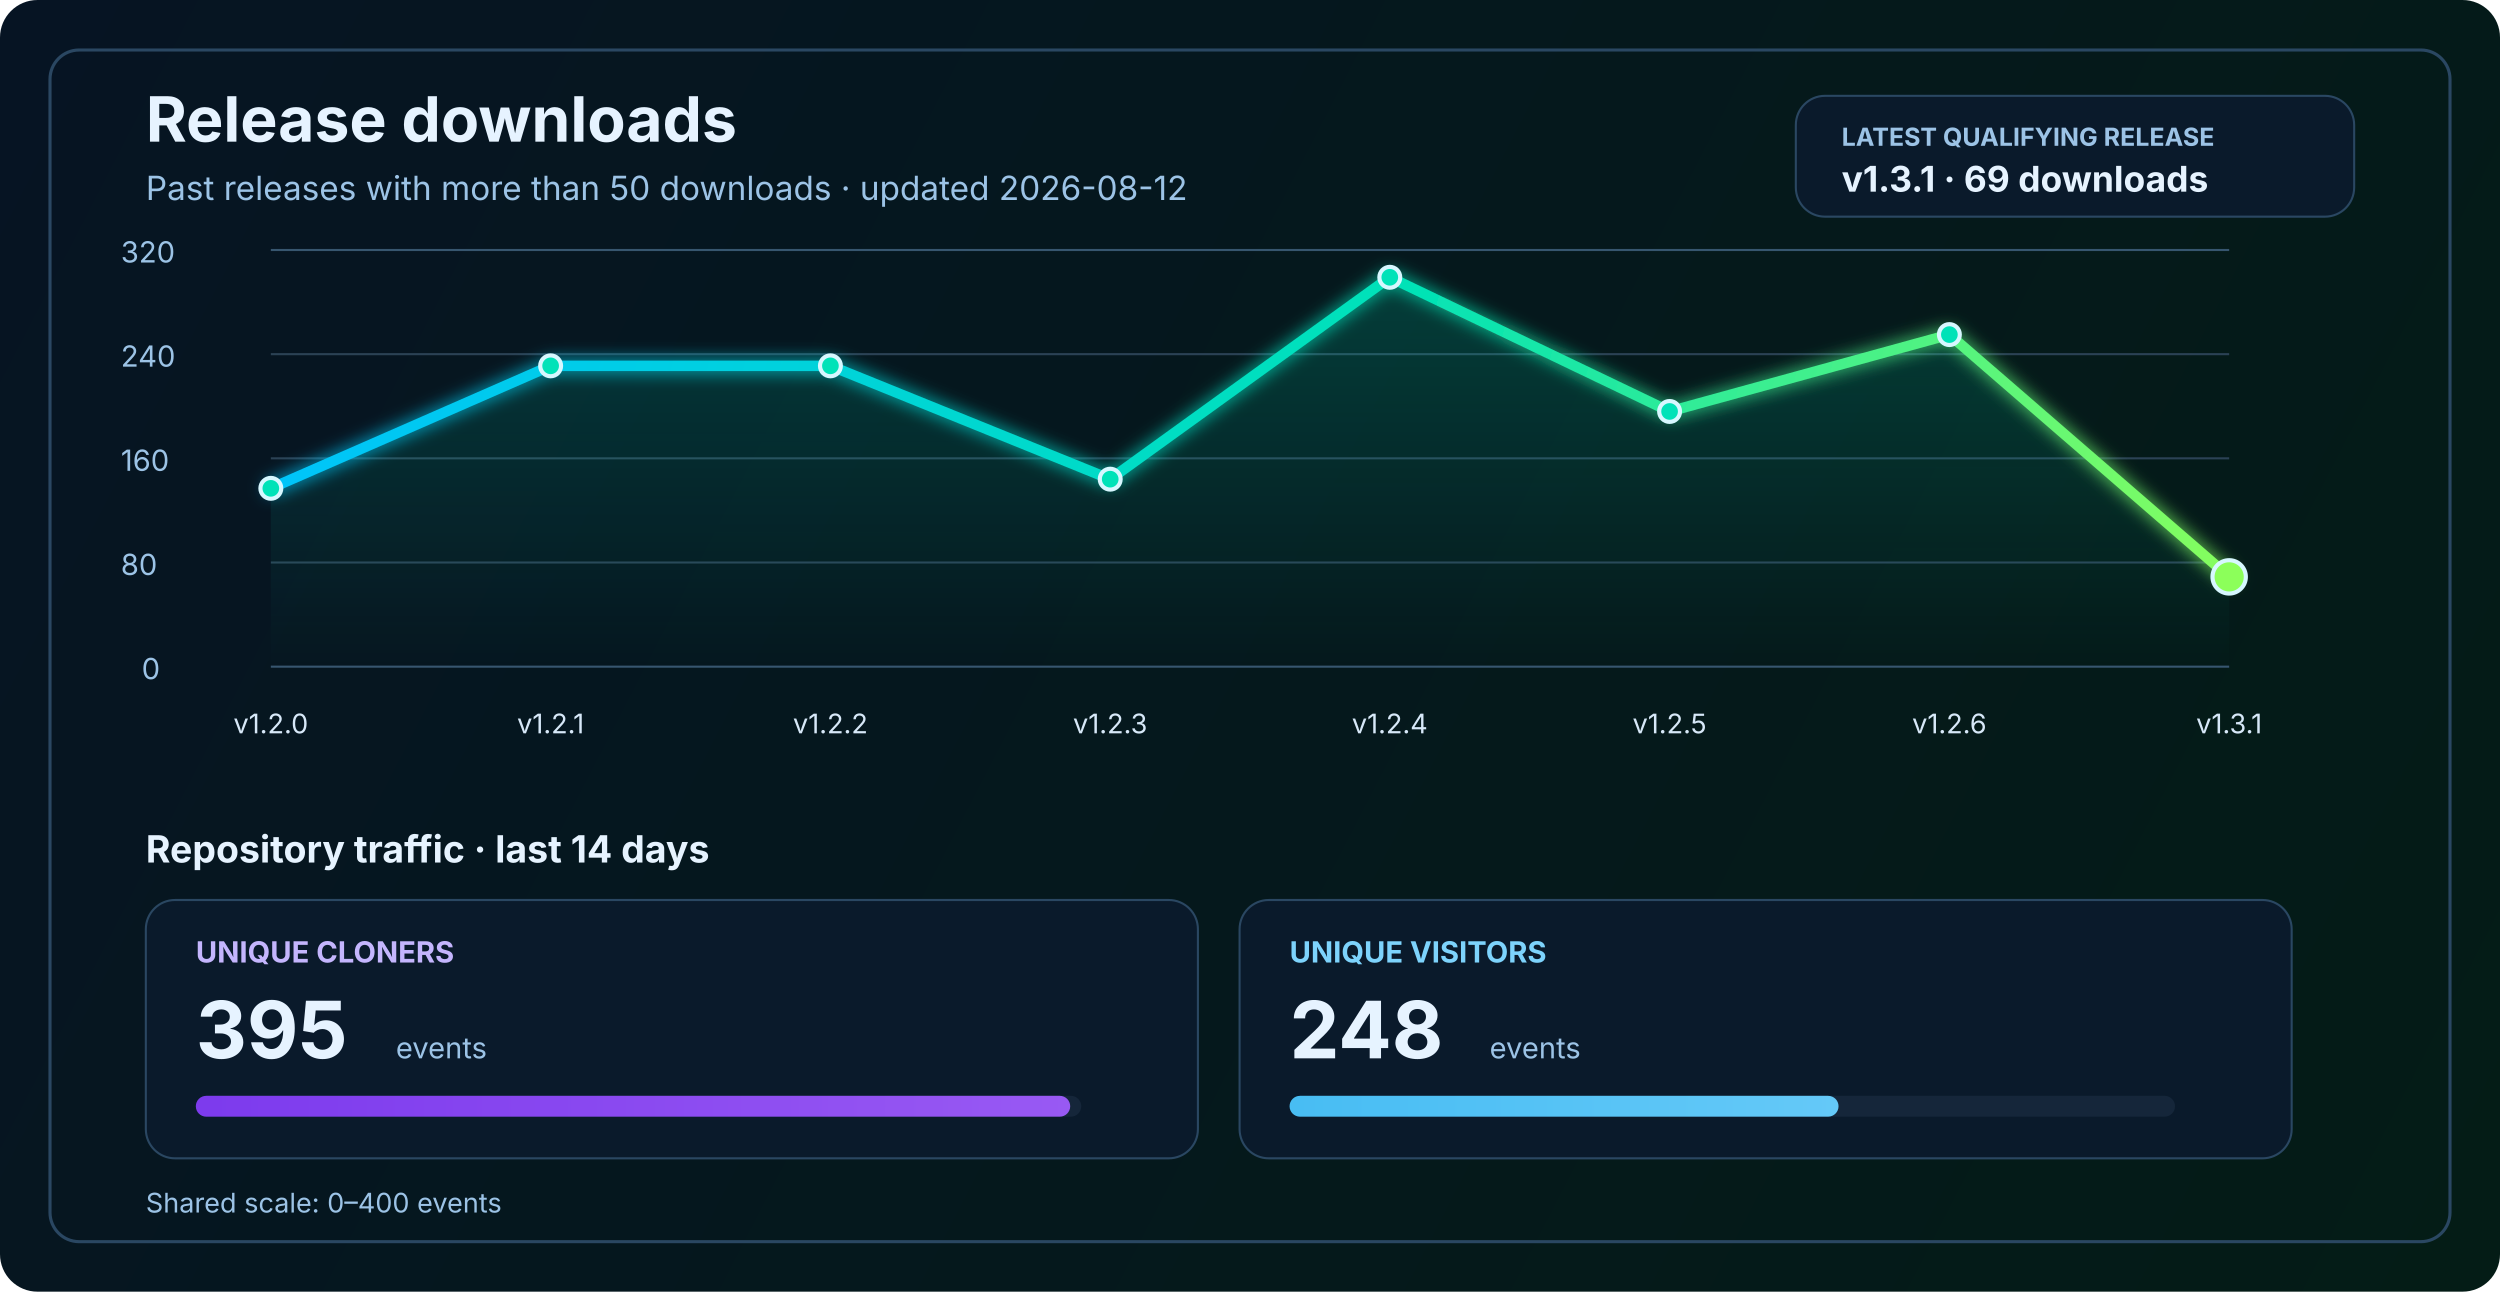
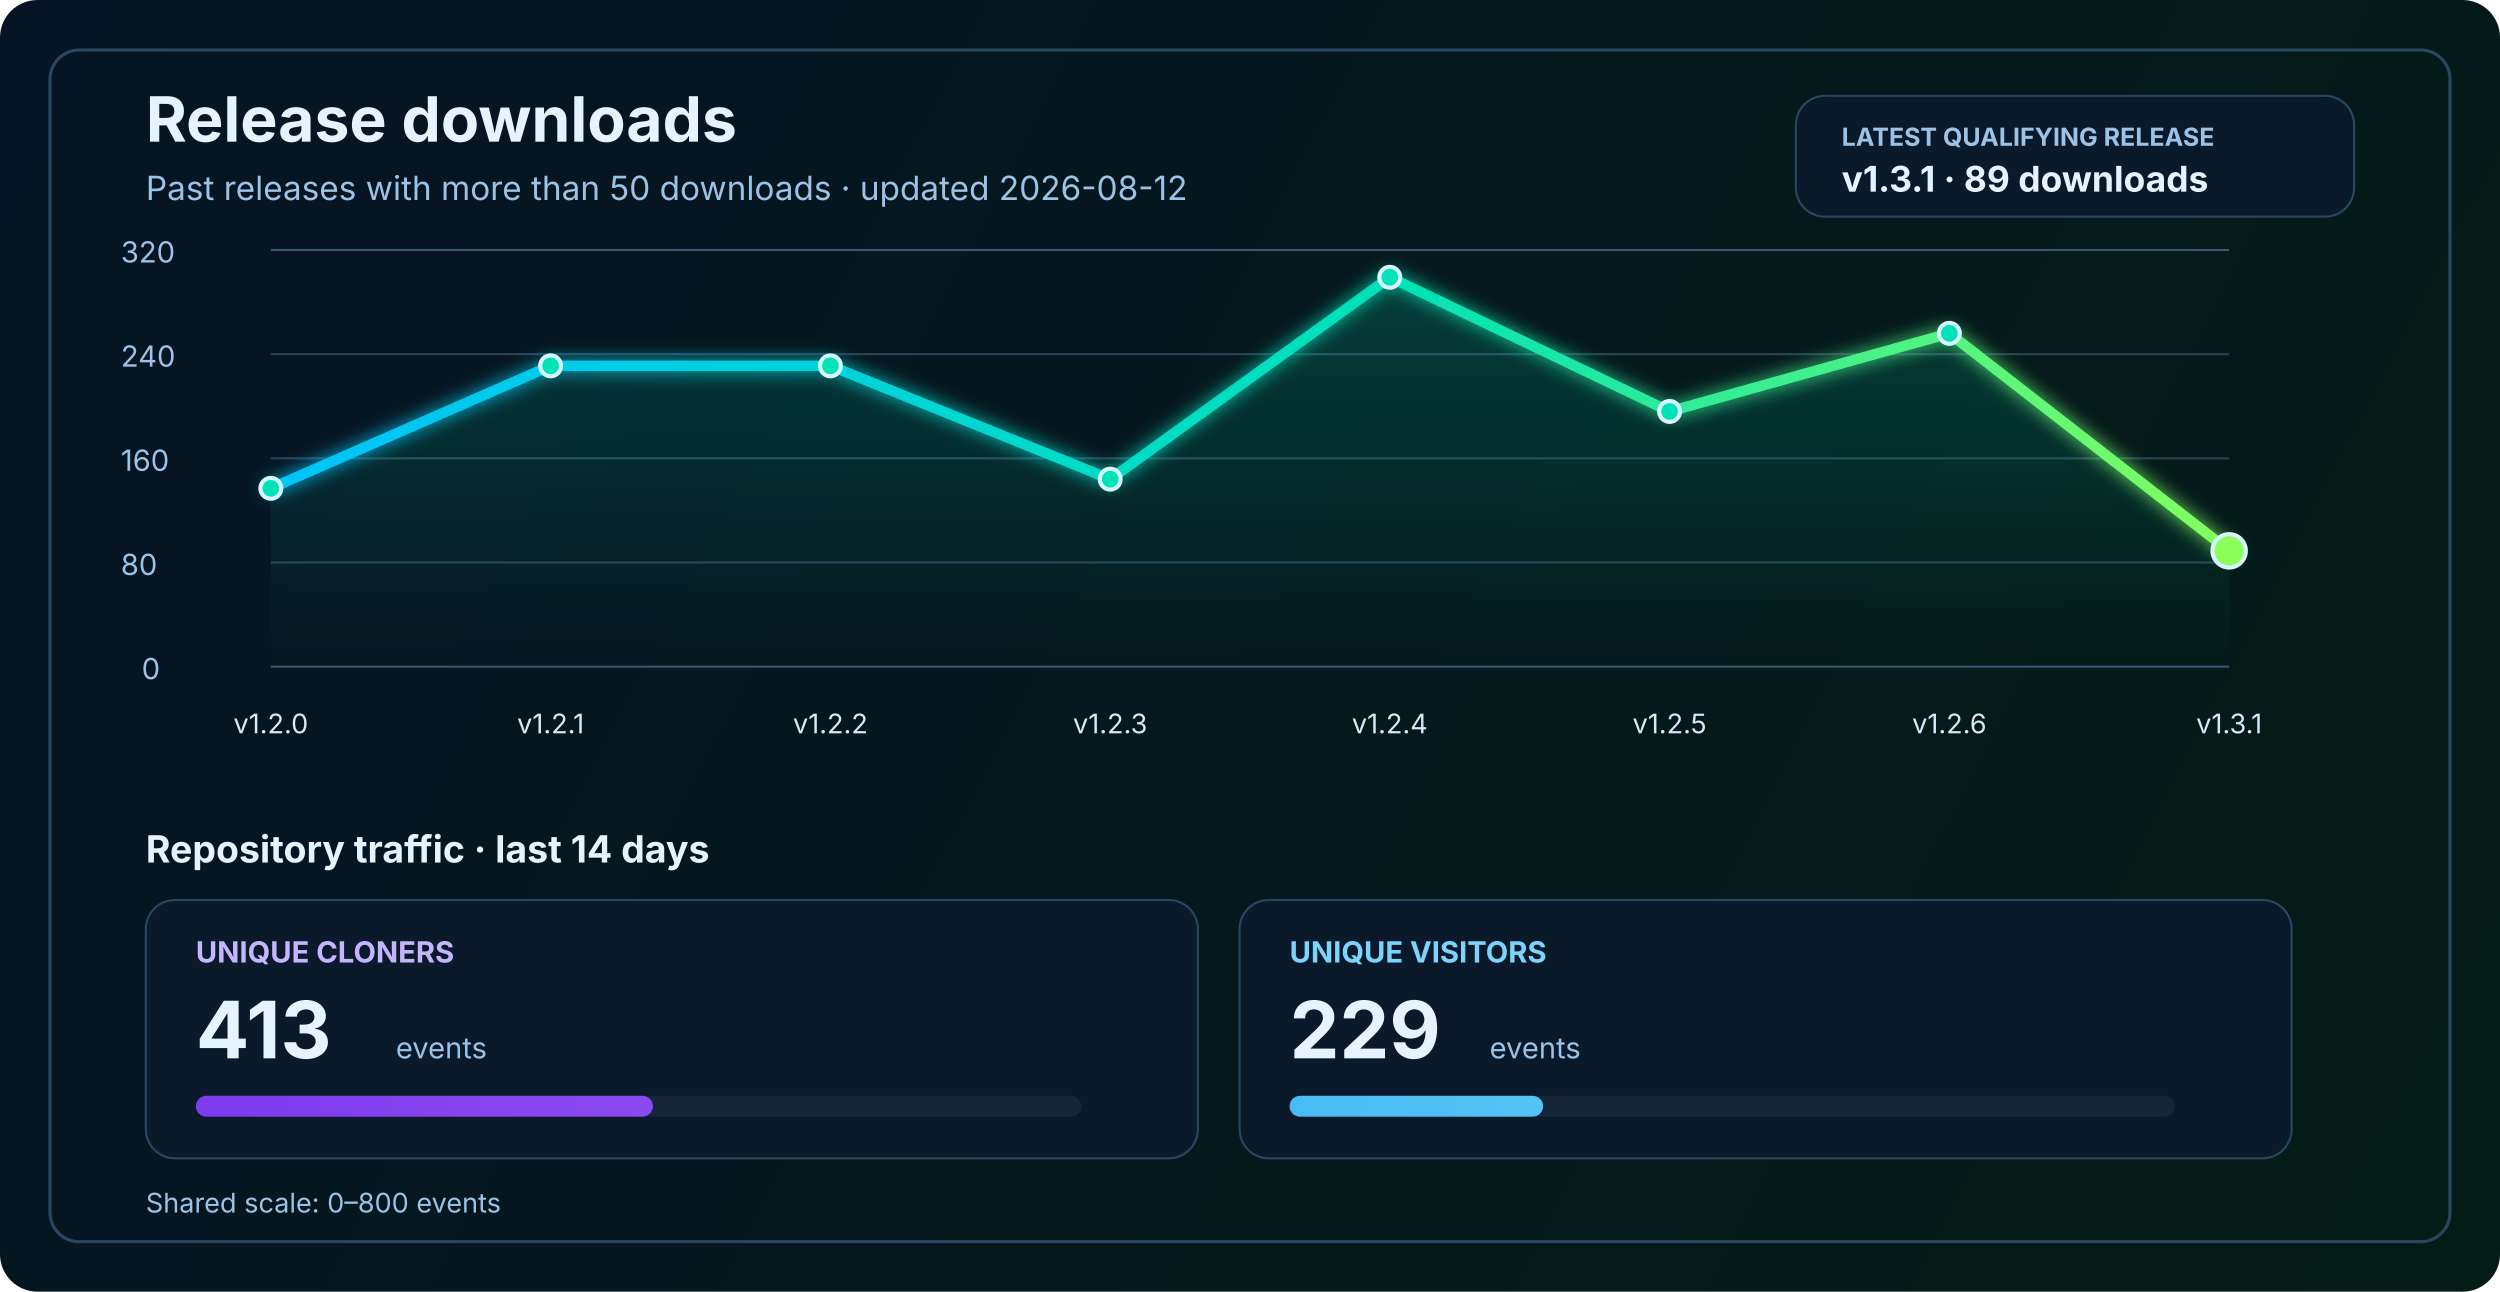
<svg xmlns="http://www.w3.org/2000/svg" width="1200" height="620" viewBox="0 0 1200 620" fill="none" role="img" aria-labelledby="title desc">
  <defs>
    <linearGradient id="bg" x1="0" y1="0" x2="1200" y2="620" gradientUnits="userSpaceOnUse">
      <stop stop-color="#061423" />
      <stop offset="1" stop-color="#041C16" />
    </linearGradient>
    <linearGradient id="line" x1="130" y1="86" x2="1070" y2="340" gradientUnits="userSpaceOnUse">
      <stop stop-color="#00C2FF" />
      <stop offset="0.55" stop-color="#00E2B8" />
      <stop offset="1" stop-color="#8CFF5A" />
    </linearGradient>
    <linearGradient id="area" x1="0" y1="120" x2="0" y2="320" gradientUnits="userSpaceOnUse">
      <stop stop-color="#00E2B8" stop-opacity="0.20" />
      <stop offset="1" stop-color="#00E2B8" stop-opacity="0" />
    </linearGradient>
    <linearGradient id="cloneFill" x1="86" y1="450" x2="1110" y2="450" gradientUnits="userSpaceOnUse">
      <stop stop-color="#7C3AED" />
      <stop offset="1" stop-color="#C084FC" />
    </linearGradient>
    <linearGradient id="viewFill" x1="86" y1="482" x2="1110" y2="482" gradientUnits="userSpaceOnUse">
      <stop stop-color="#0EA5E9" />
      <stop offset="1" stop-color="#7DD3FC" />
    </linearGradient>
    <filter id="glow" x="-50%" y="-50%" width="200%" height="200%">
      <feGaussianBlur stdDeviation="4" result="blur" />
      <feMerge>
        <feMergeNode in="blur" />
        <feMergeNode in="SourceGraphic" />
      </feMerge>
    </filter>
  </defs>
  <rect width="1200" height="620" rx="18" fill="url(#bg)" />
  <rect x="24" y="24" width="1152" height="572" rx="14" stroke="#2A4762" stroke-width="1.5" />
  <text x="70" y="68" fill="#E6F3FF" font-size="30" font-family="SF Pro Display, -apple-system, BlinkMacSystemFont, Segoe UI, sans-serif" font-weight="700">Release downloads</text>
  <text x="70" y="96" fill="#9CC3E6" font-size="16" font-family="SF Pro Text, -apple-system, BlinkMacSystemFont, Segoe UI, sans-serif">Past releases with more than 50 downloads · updated 2026-08-12</text>
  <rect x="862" y="46" width="268" height="58" rx="14" fill="#0A1A2B" stroke="#2A4762" stroke-width="1" />
  <text x="884" y="70" fill="#9CC3E6" font-size="12" font-family="SF Pro Text, -apple-system, BlinkMacSystemFont, Segoe UI, sans-serif" font-weight="700">LATEST QUALIFYING RELEASE</text>
-   <text x="884" y="92" fill="#E6F3FF" font-size="17" font-family="SF Pro Text, -apple-system, BlinkMacSystemFont, Segoe UI, sans-serif" font-weight="700">v1.3.1 · 69 downloads</text>
+   <text x="884" y="92" fill="#E6F3FF" font-size="17" font-family="SF Pro Text, -apple-system, BlinkMacSystemFont, Segoe UI, sans-serif" font-weight="700">v1.3.1 · 89 downloads</text>
  <line x1="130" y1="320.0" x2="1070" y2="320.0" stroke="#37566F" stroke-width="1" />
  <line x1="130" y1="270.0" x2="1070" y2="270.0" stroke="#2B4255" stroke-width="1" />
  <line x1="130" y1="220.0" x2="1070" y2="220.0" stroke="#2B4255" stroke-width="1" />
  <line x1="130" y1="170.0" x2="1070" y2="170.0" stroke="#2B4255" stroke-width="1" />
  <line x1="130" y1="120.0" x2="1070" y2="120.0" stroke="#37566F" stroke-width="1" />
  <text x="68" y="326.0" fill="#9CC3E6" font-size="14" font-family="SF Pro Text, -apple-system, BlinkMacSystemFont, Segoe UI, sans-serif">0</text>
  <text x="58" y="276.0" fill="#9CC3E6" font-size="14" font-family="SF Pro Text, -apple-system, BlinkMacSystemFont, Segoe UI, sans-serif">80</text>
  <text x="58" y="226.0" fill="#9CC3E6" font-size="14" font-family="SF Pro Text, -apple-system, BlinkMacSystemFont, Segoe UI, sans-serif">160</text>
  <text x="58" y="176.0" fill="#9CC3E6" font-size="14" font-family="SF Pro Text, -apple-system, BlinkMacSystemFont, Segoe UI, sans-serif">240</text>
  <text x="58" y="126.0" fill="#9CC3E6" font-size="14" font-family="SF Pro Text, -apple-system, BlinkMacSystemFont, Segoe UI, sans-serif">320</text>
-   <path d="M 130.0 234.4 L 264.3 175.6 L 398.6 175.6 L 532.9 230.0 L 667.1 133.1 L 801.4 197.5 L 935.7 160.6 L 1070.0 276.9 L 1070 320 L 130 320 Z" fill="url(#area)" />
-   <polyline points="130.0,234.4 264.3,175.6 398.6,175.6 532.9,230.0 667.1,133.1 801.4,197.5 935.7,160.6 1070.0,276.9" fill="none" stroke="url(#line)" stroke-width="5" stroke-linecap="round" stroke-linejoin="round" filter="url(#glow)" />
+   <path d="M 130.0 234.4 L 264.3 175.6 L 398.6 175.6 L 532.9 230.0 L 667.1 133.1 L 801.4 197.5 L 935.7 160.0 L 1070.0 264.4 L 1070 320 L 130 320 Z" fill="url(#area)" />
+   <polyline points="130.0,234.4 264.3,175.6 398.6,175.6 532.9,230.0 667.1,133.1 801.4,197.5 935.7,160.0 1070.0,264.4" fill="none" stroke="url(#line)" stroke-width="5" stroke-linecap="round" stroke-linejoin="round" filter="url(#glow)" />
  <circle cx="130.0" cy="234.4" r="5" fill="#00E2B8" stroke="#D7F7FF" stroke-width="2" />
  <circle cx="264.3" cy="175.6" r="5" fill="#00E2B8" stroke="#D7F7FF" stroke-width="2" />
  <circle cx="398.6" cy="175.6" r="5" fill="#00E2B8" stroke="#D7F7FF" stroke-width="2" />
  <circle cx="532.9" cy="230.0" r="5" fill="#00E2B8" stroke="#D7F7FF" stroke-width="2" />
  <circle cx="667.1" cy="133.1" r="5" fill="#00E2B8" stroke="#D7F7FF" stroke-width="2" />
  <circle cx="801.4" cy="197.5" r="5" fill="#00E2B8" stroke="#D7F7FF" stroke-width="2" />
-   <circle cx="935.7" cy="160.6" r="5" fill="#00E2B8" stroke="#D7F7FF" stroke-width="2" />
-   <circle cx="1070.0" cy="276.9" r="8" fill="#8CFF5A" stroke="#D7F7FF" stroke-width="2" />
+   <circle cx="935.7" cy="160.0" r="5" fill="#00E2B8" stroke="#D7F7FF" stroke-width="2" />
+   <circle cx="1070.0" cy="264.4" r="8" fill="#8CFF5A" stroke="#D7F7FF" stroke-width="2" />
  <text x="130.0" y="352" text-anchor="middle" fill="#D7E8F8" font-size="13" font-family="SF Pro Text, -apple-system, BlinkMacSystemFont, Segoe UI, sans-serif">v1.2.0</text>
  <text x="264.3" y="352" text-anchor="middle" fill="#D7E8F8" font-size="13" font-family="SF Pro Text, -apple-system, BlinkMacSystemFont, Segoe UI, sans-serif">v1.2.1</text>
  <text x="398.6" y="352" text-anchor="middle" fill="#D7E8F8" font-size="13" font-family="SF Pro Text, -apple-system, BlinkMacSystemFont, Segoe UI, sans-serif">v1.2.2</text>
  <text x="532.9" y="352" text-anchor="middle" fill="#D7E8F8" font-size="13" font-family="SF Pro Text, -apple-system, BlinkMacSystemFont, Segoe UI, sans-serif">v1.2.3</text>
  <text x="667.1" y="352" text-anchor="middle" fill="#D7E8F8" font-size="13" font-family="SF Pro Text, -apple-system, BlinkMacSystemFont, Segoe UI, sans-serif">v1.2.4</text>
  <text x="801.4" y="352" text-anchor="middle" fill="#D7E8F8" font-size="13" font-family="SF Pro Text, -apple-system, BlinkMacSystemFont, Segoe UI, sans-serif">v1.2.5</text>
  <text x="935.7" y="352" text-anchor="middle" fill="#D7E8F8" font-size="13" font-family="SF Pro Text, -apple-system, BlinkMacSystemFont, Segoe UI, sans-serif">v1.2.6</text>
  <text x="1070.0" y="352" text-anchor="middle" fill="#D7E8F8" font-size="13" font-family="SF Pro Text, -apple-system, BlinkMacSystemFont, Segoe UI, sans-serif">v1.3.1</text>
  <text x="70" y="414" fill="#E6F3FF" font-size="18" font-family="SF Pro Text, -apple-system, BlinkMacSystemFont, Segoe UI, sans-serif" font-weight="700">Repository traffic · last 14 days</text>
  <rect x="70" y="432" width="505" height="124" rx="14" fill="#0A1A2B" stroke="#2A4762" stroke-width="1" />
  <text x="94" y="462" fill="#C4B5FD" font-size="14" font-family="SF Pro Text, -apple-system, BlinkMacSystemFont, Segoe UI, sans-serif" font-weight="700">UNIQUE CLONERS</text>
-   <text x="94" y="508" fill="#E6F3FF" font-size="38" font-family="SF Pro Display, -apple-system, BlinkMacSystemFont, Segoe UI, sans-serif" font-weight="700">395</text>
+   <text x="94" y="508" fill="#E6F3FF" font-size="38" font-family="SF Pro Display, -apple-system, BlinkMacSystemFont, Segoe UI, sans-serif" font-weight="700">413</text>
  <text x="190" y="508" fill="#9CC3E6" font-size="14" font-family="SF Pro Text, -apple-system, BlinkMacSystemFont, Segoe UI, sans-serif">events</text>
  <rect x="94" y="526" width="425" height="10" rx="5" fill="#15263A" />
-   <rect x="94" y="526" width="419.7" height="10" rx="5" fill="url(#cloneFill)" />
+   <rect x="94" y="526" width="219.4" height="10" rx="5" fill="url(#cloneFill)" />
  <rect x="595" y="432" width="505" height="124" rx="14" fill="#0A1A2B" stroke="#2A4762" stroke-width="1" />
  <text x="619" y="462" fill="#7DD3FC" font-size="14" font-family="SF Pro Text, -apple-system, BlinkMacSystemFont, Segoe UI, sans-serif" font-weight="700">UNIQUE VISITORS</text>
-   <text x="619" y="508" fill="#E6F3FF" font-size="38" font-family="SF Pro Display, -apple-system, BlinkMacSystemFont, Segoe UI, sans-serif" font-weight="700">248</text>
+   <text x="619" y="508" fill="#E6F3FF" font-size="38" font-family="SF Pro Display, -apple-system, BlinkMacSystemFont, Segoe UI, sans-serif" font-weight="700">229</text>
  <text x="715" y="508" fill="#9CC3E6" font-size="14" font-family="SF Pro Text, -apple-system, BlinkMacSystemFont, Segoe UI, sans-serif">events</text>
  <rect x="619" y="526" width="425" height="10" rx="5" fill="#15263A" />
-   <rect x="619" y="526" width="263.5" height="10" rx="5" fill="url(#viewFill)" />
-   <text x="70" y="582" fill="#9CC3E6" font-size="13" font-family="SF Pro Text, -apple-system, BlinkMacSystemFont, Segoe UI, sans-serif">Shared scale: 0–400 events</text>
+   <rect x="619" y="526" width="121.7" height="10" rx="5" fill="url(#viewFill)" />
+   <text x="70" y="582" fill="#9CC3E6" font-size="13" font-family="SF Pro Text, -apple-system, BlinkMacSystemFont, Segoe UI, sans-serif">Shared scale: 0–800 events</text>
</svg>
